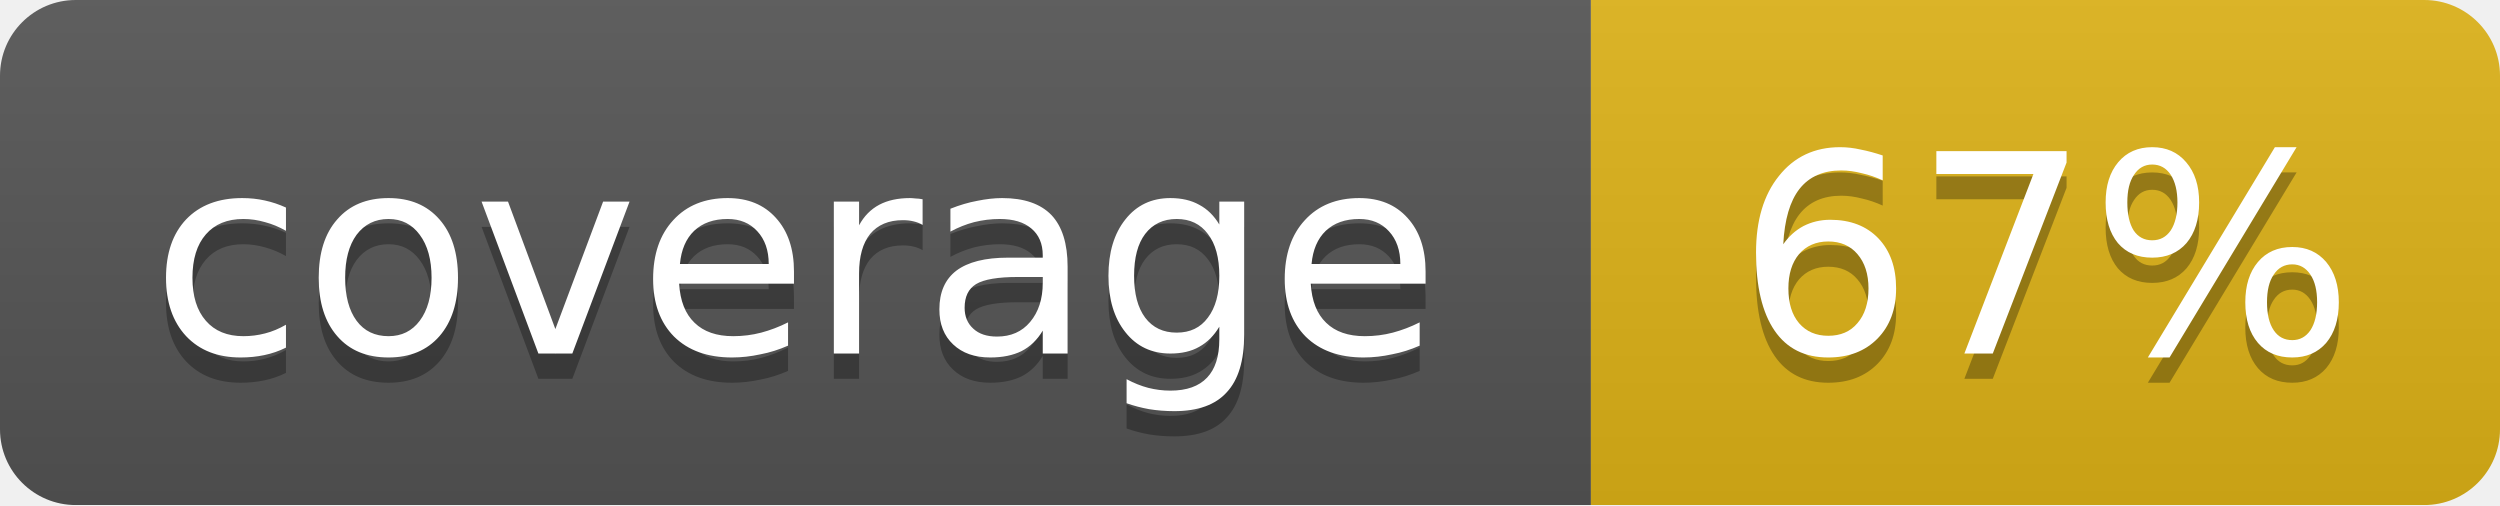
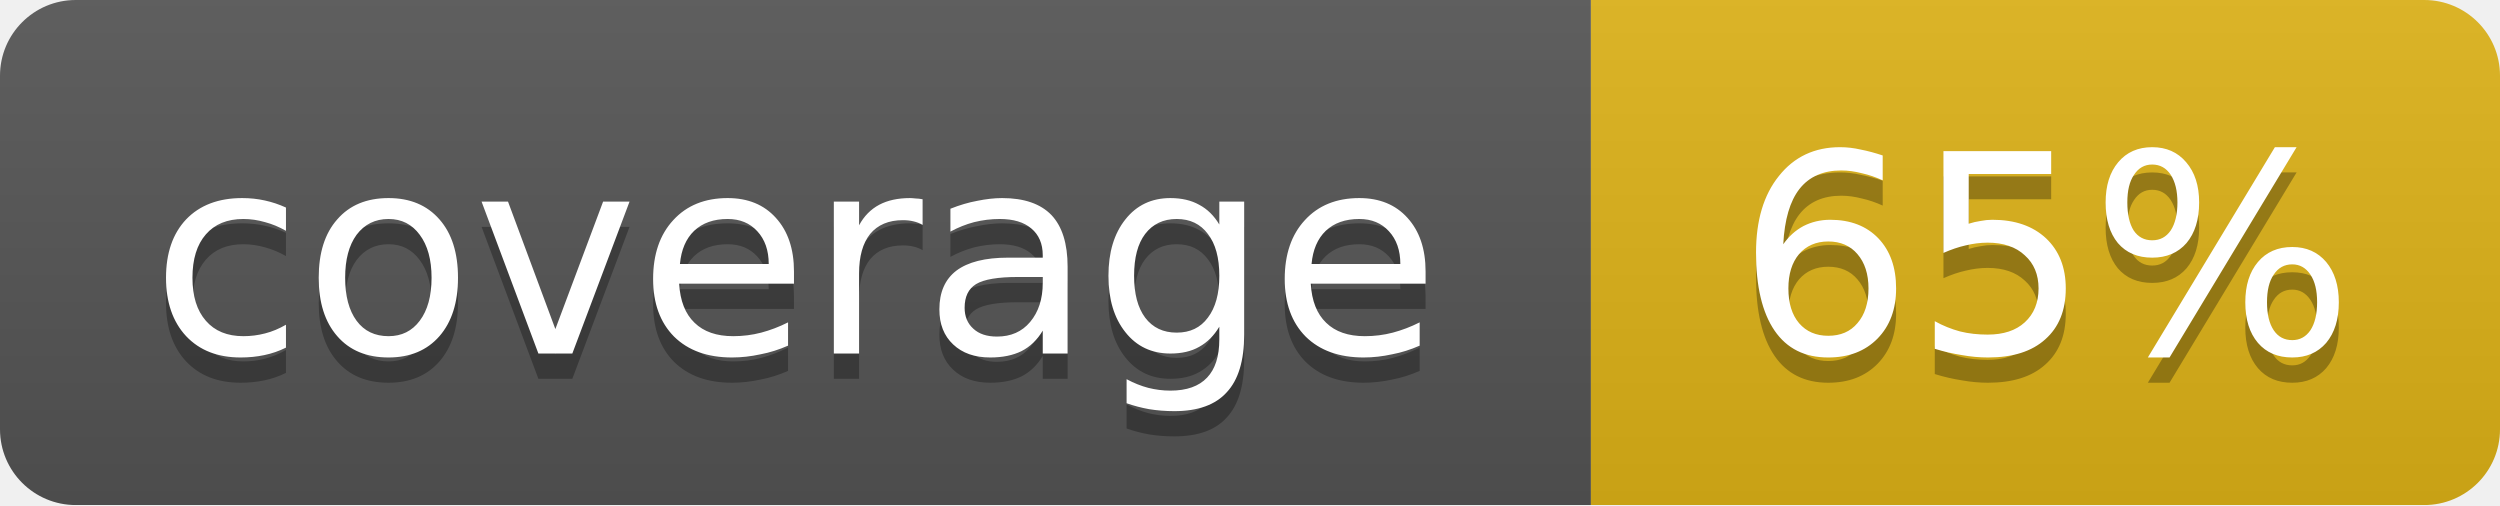
<svg xmlns="http://www.w3.org/2000/svg" width="99" height="20">
  <linearGradient id="b" x2="0" y2="100%">
    <stop offset="0" stop-color="#bbb" stop-opacity=".1" />
    <stop offset="1" stop-opacity=".1" />
  </linearGradient>
  <mask id="a">
    <rect width="99" height="20" rx="3" fill="#fff" />
  </mask>
  <g mask="url(#a)">
    <path fill="#555" d="M0 0h63v20H0z" />
    <path fill="#dfb317" d="M63 0h36v20H63z" />
    <path fill="url(#b)" d="M0 0h99v20H0z" />
  </g>
  <g fill="#fff" text-anchor="middle" font-family="DejaVu Sans,Verdana,Geneva,sans-serif" font-size="11">
    <text x="31.5" y="15" fill="#010101" fill-opacity=".3">coverage</text>
    <text x="31.5" y="14">coverage</text>
-     <text x="81" y="15" fill="#010101" fill-opacity=".3">67%</text>
-     <text x="81" y="14">67%</text>
+     <text x="81" y="15" fill="#010101" fill-opacity=".3">65%</text>
+     <text x="81" y="14">65%</text>
  </g>
</svg>
